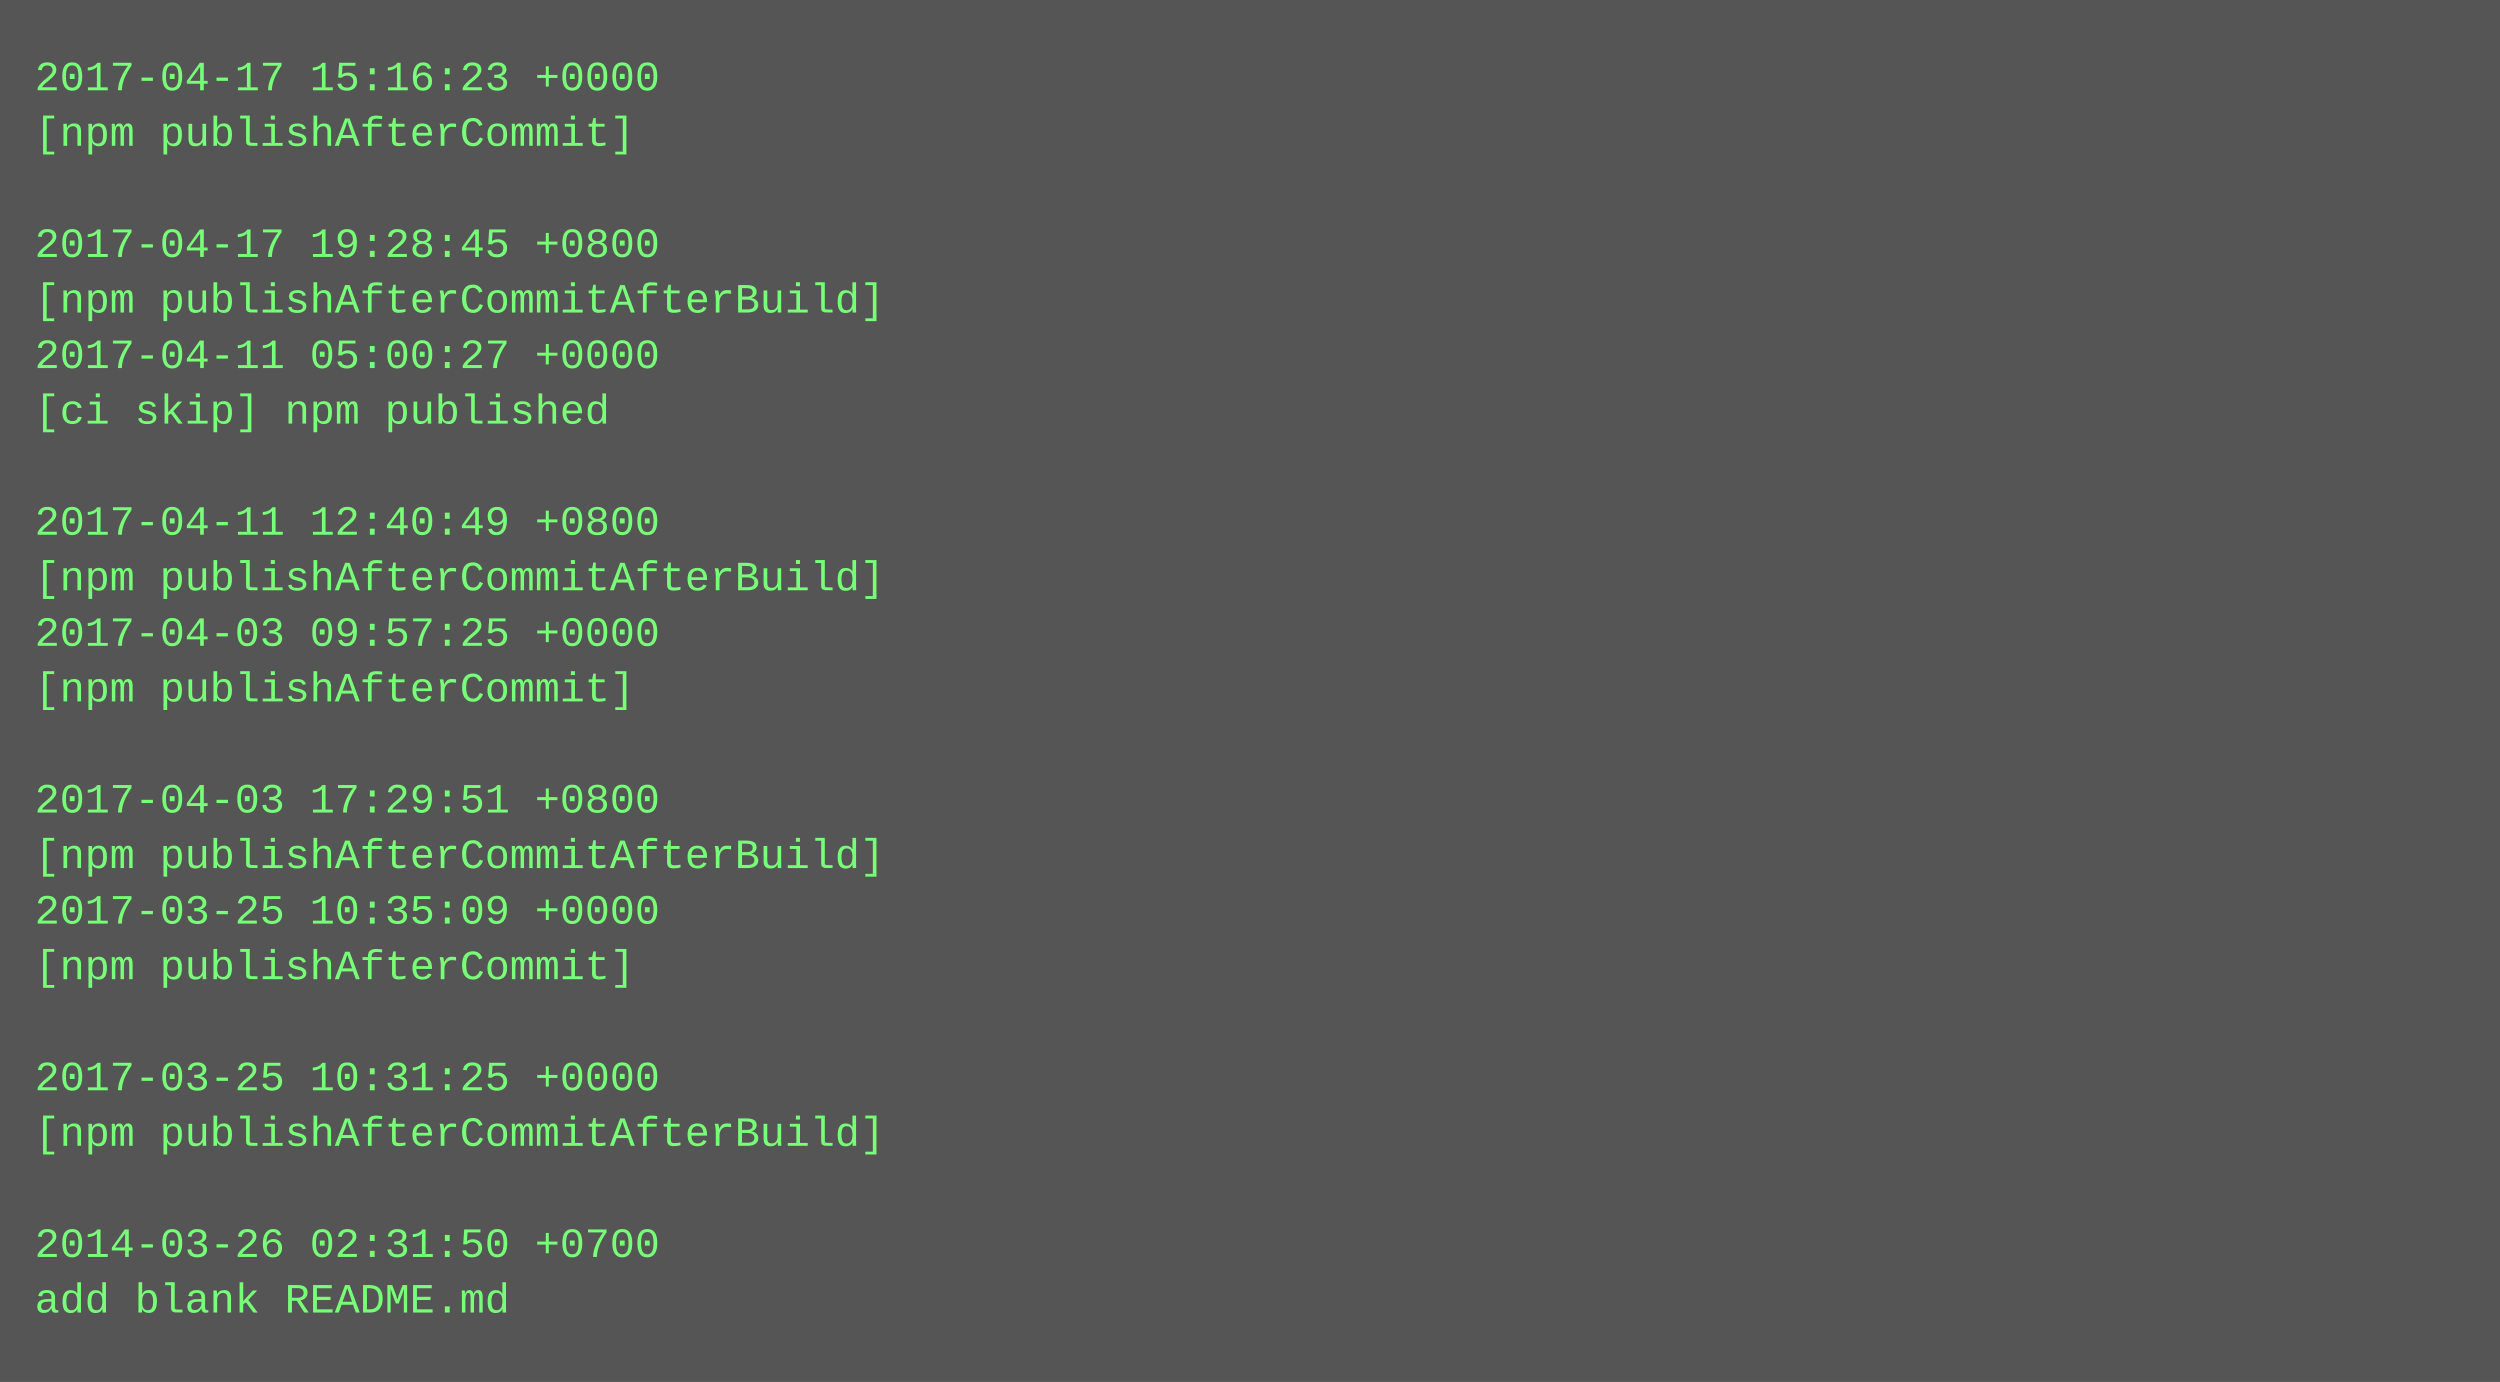
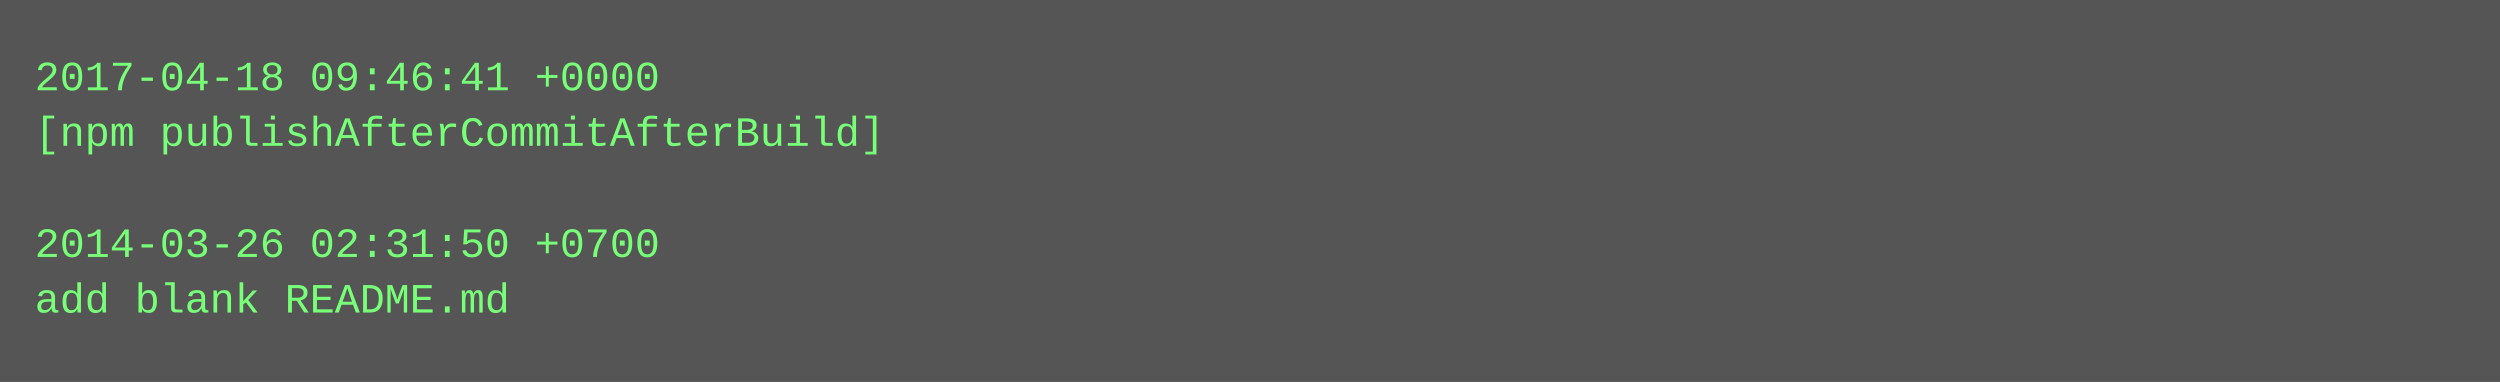
- <svg xmlns="http://www.w3.org/2000/svg" height="398" width="720">
-   <rect height="398" fill="#555" width="720" />
+ <svg xmlns="http://www.w3.org/2000/svg" height="110" width="720">
+   <rect height="110" fill="#555" width="720" />
  <text fill="#7f7" font-family="Courier New" font-size="12" xml:space="preserve">
-     <tspan x="10" y="26">2017-04-17 15:16:23 +0000</tspan>
-     <tspan x="10" y="42">[npm publishAfterCommit]</tspan>
+     <tspan x="10" y="26">2017-04-18 09:46:41 +0000</tspan>
+     <tspan x="10" y="42">[npm publishAfterCommitAfterBuild]</tspan>
    <tspan x="10" y="58" />
-     <tspan x="10" y="74">2017-04-17 19:28:45 +0800</tspan>
-     <tspan x="10" y="90">[npm publishAfterCommitAfterBuild]</tspan>
-     <tspan x="10" y="106">2017-04-11 05:00:27 +0000</tspan>
-     <tspan x="10" y="122">[ci skip] npm published</tspan>
-     <tspan x="10" y="138" />
-     <tspan x="10" y="154">2017-04-11 12:40:49 +0800</tspan>
-     <tspan x="10" y="170">[npm publishAfterCommitAfterBuild]</tspan>
-     <tspan x="10" y="186">2017-04-03 09:57:25 +0000</tspan>
-     <tspan x="10" y="202">[npm publishAfterCommit]</tspan>
-     <tspan x="10" y="218" />
-     <tspan x="10" y="234">2017-04-03 17:29:51 +0800</tspan>
-     <tspan x="10" y="250">[npm publishAfterCommitAfterBuild]</tspan>
-     <tspan x="10" y="266">2017-03-25 10:35:09 +0000</tspan>
-     <tspan x="10" y="282">[npm publishAfterCommit]</tspan>
-     <tspan x="10" y="298" />
-     <tspan x="10" y="314">2017-03-25 10:31:25 +0000</tspan>
-     <tspan x="10" y="330">[npm publishAfterCommitAfterBuild]</tspan>
-     <tspan x="10" y="346" />
-     <tspan x="10" y="362">2014-03-26 02:31:50 +0700</tspan>
-     <tspan x="10" y="378">add blank README.md</tspan>
+     <tspan x="10" y="74">2014-03-26 02:31:50 +0700</tspan>
+     <tspan x="10" y="90">add blank README.md</tspan>
  </text>
</svg>
